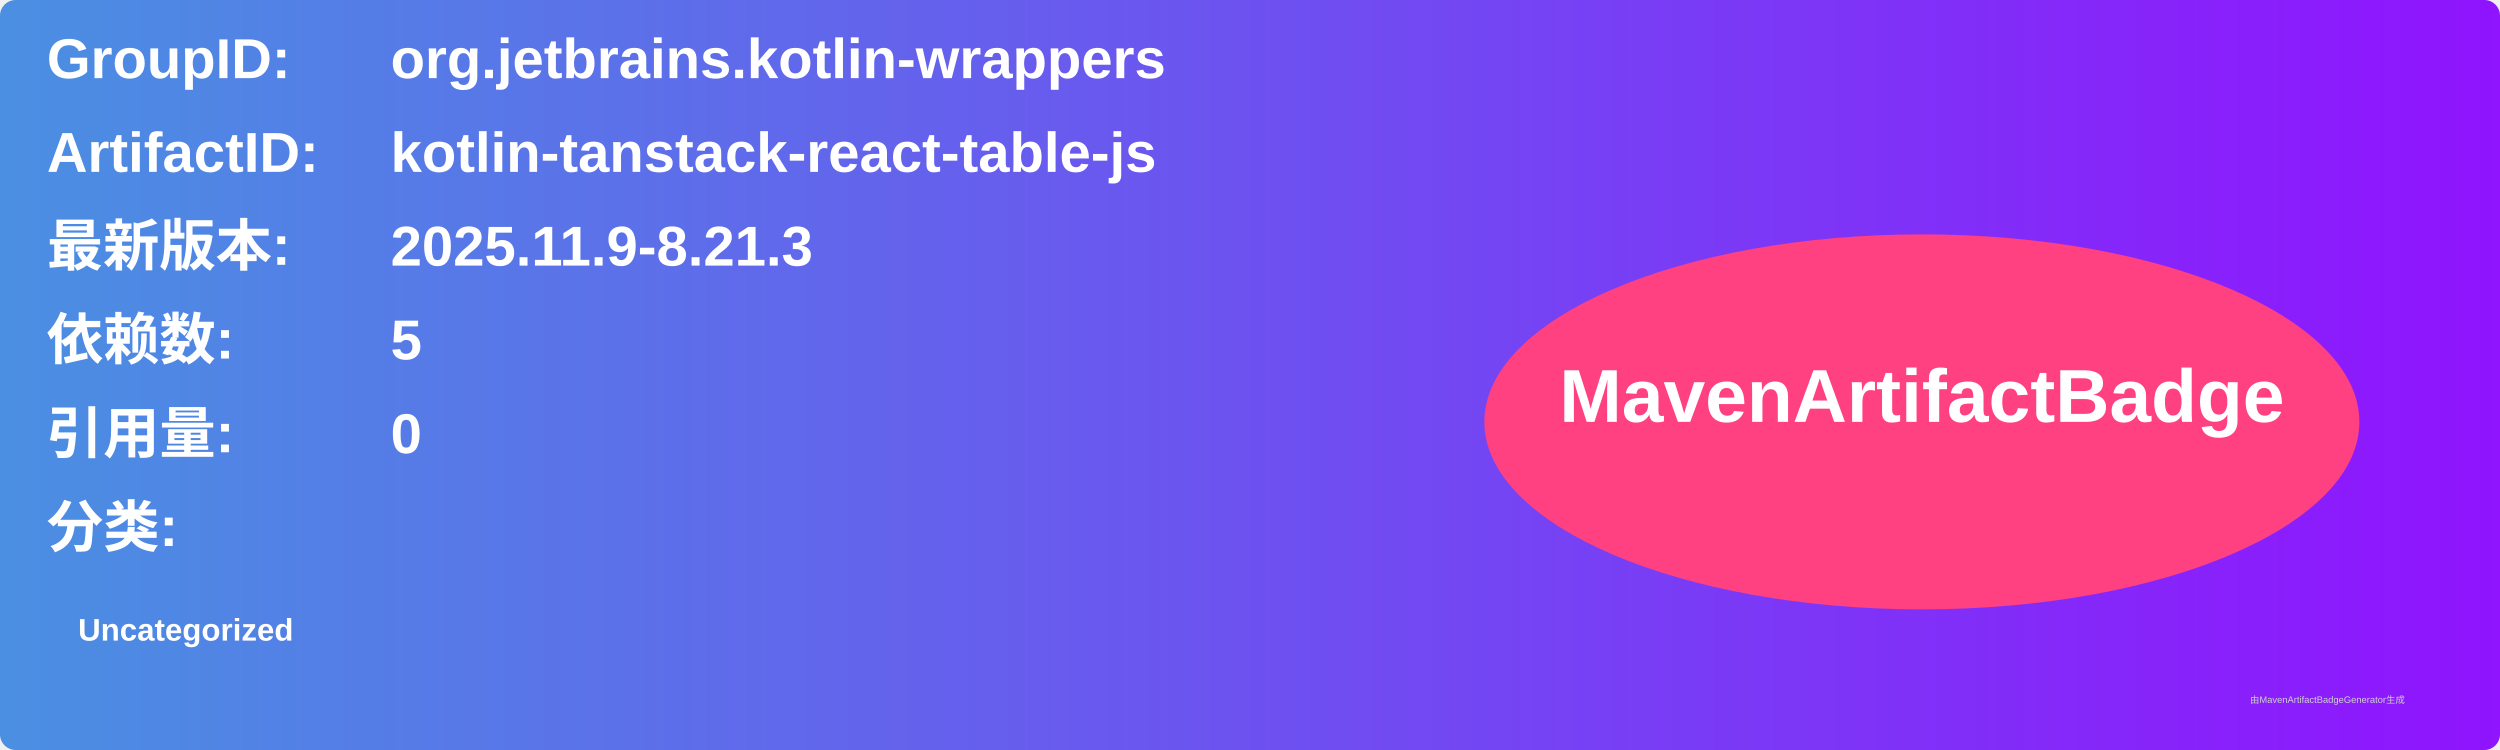
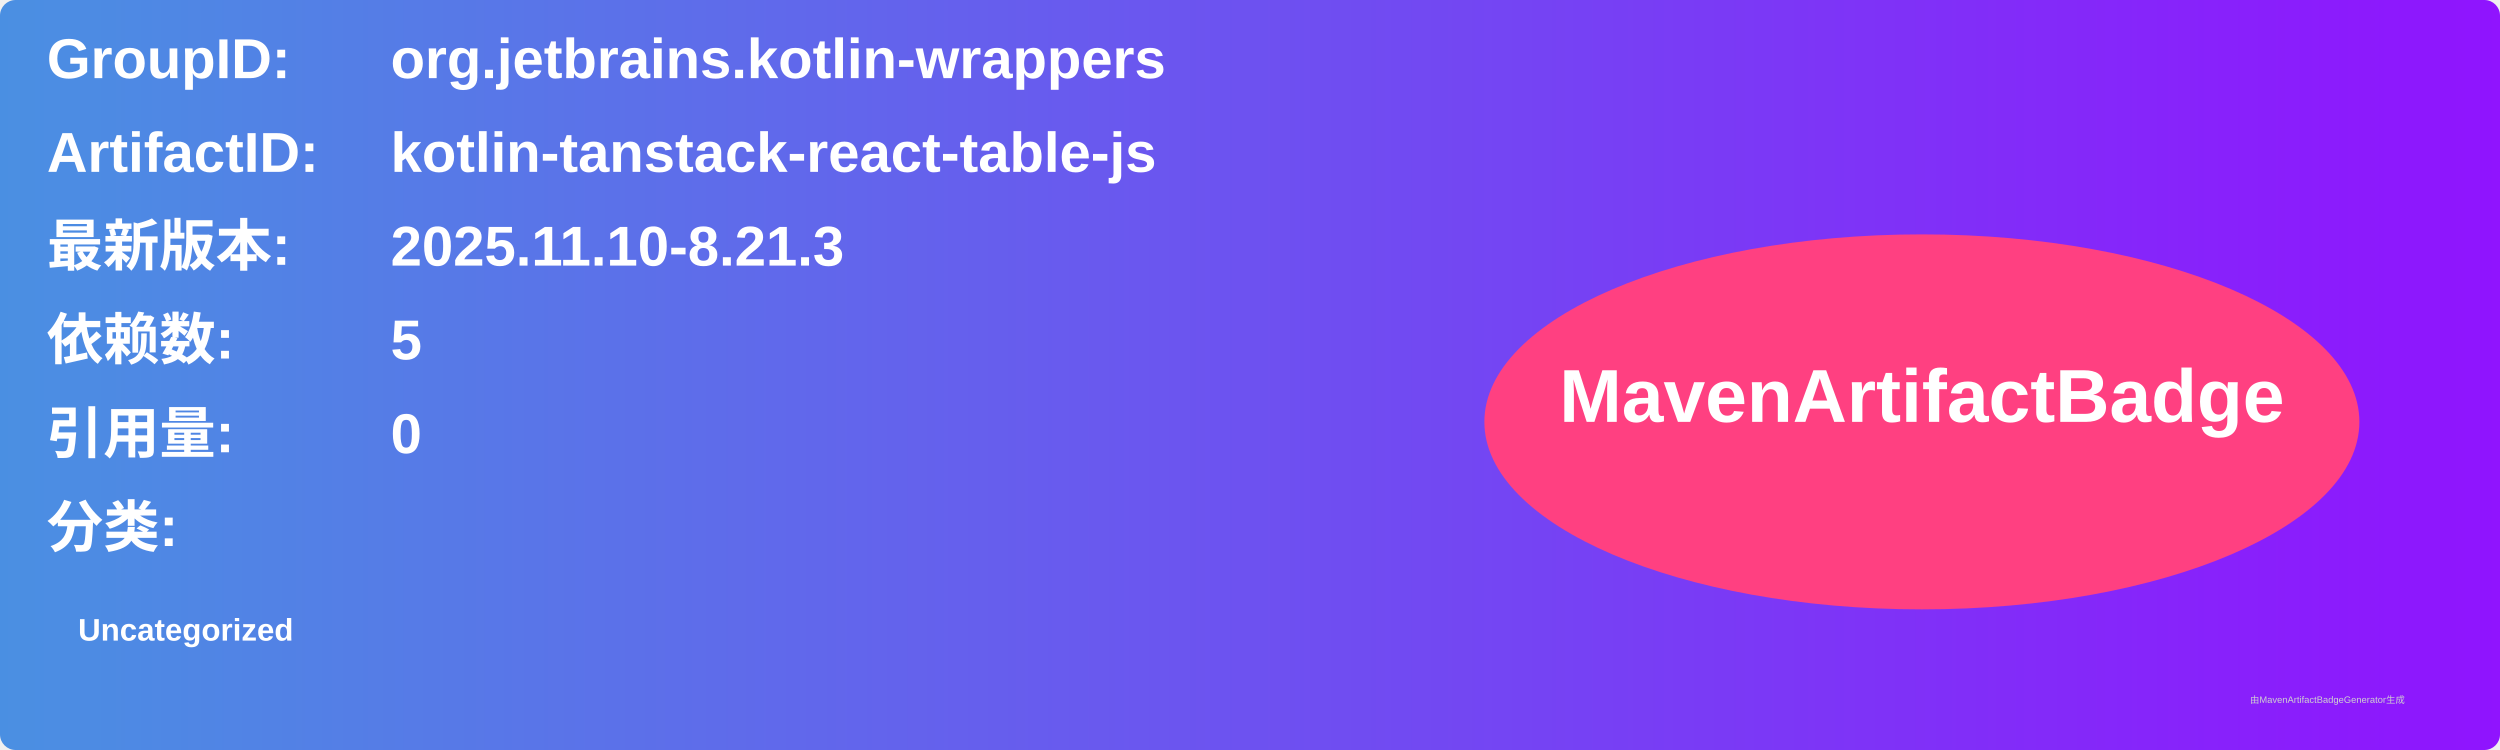
<svg xmlns="http://www.w3.org/2000/svg" width="800" height="240" viewBox="0 0 800 240">
  <linearGradient id="grad" x1="0%" y1="0%" x2="100%" y2="0%">
    <stop offset="0%" stop-color="#4a90e2" />
    <stop offset="100%" stop-color="#9013fe" />
  </linearGradient>
  <rect width="100%" height="100%" rx="5" ry="5" fill="url(#grad)" />
  <g transform="translate(15, 15)">
    <text x="0" y="10" font-family="Arial" font-size="18" fill="white" font-weight="bold" width="260">GroupID:</text>
    <text x="110" y="10" font-family="Arial" font-size="18" fill="white" font-weight="bold" width="460">org.jetbrains.kotlin-wrappers</text>
    <text x="0" y="40" font-family="Arial" font-size="18" fill="white" font-weight="bold" width="260">ArtifactID:</text>
    <text x="110" y="40" font-family="Arial" font-size="18" fill="white" font-weight="bold" width="460">kotlin-tanstack-react-table-js</text>
    <text x="0" y="70" font-family="Arial" font-size="18" fill="white" font-weight="bold">最新版本:</text>
    <text x="110" y="70" font-family="Arial" font-size="18" fill="white" font-weight="bold">
-       <tspan font-weight="bold">2025.11.9-8.21.3</tspan>
+       <tspan font-weight="bold">2025.11.10-8.21.3</tspan>
    </text>
    <text x="0" y="100" font-family="Arial" font-size="18" fill="white" font-weight="bold">依赖数: </text>
    <text x="110" y="100" font-family="Arial" font-size="18" fill="white">
      <tspan font-weight="bold">5</tspan>
    </text>
    <text x="0" y="130" font-family="Arial" font-size="18" fill="white" font-weight="bold">引用量: </text>
    <text x="110" y="130" font-family="Arial" font-size="18" fill="white">
      <tspan font-weight="bold">0</tspan>
    </text>
    <text x="0" y="160" font-family="Arial" font-size="18" fill="white" font-weight="bold">分类:</text>
    <text x="10" y="190" font-family="Arial" font-size="10" fill="white">
      <tspan font-weight="bold">Uncategorized</tspan>
    </text>
    <ellipse cx="600" cy="120" rx="140" ry="60" fill="#ff4081" />
    <text x="600" y="120" text-anchor="middle" font-family="Arial" font-size="24" fill="white" font-weight="bold">MavenArtifactBadge</text>
  </g>
  <text x="720" y="225" font-family="Arial" font-size="3" fill="#d0d0d0">由MavenArtifactBadgeGenerator生成</text>
</svg>
